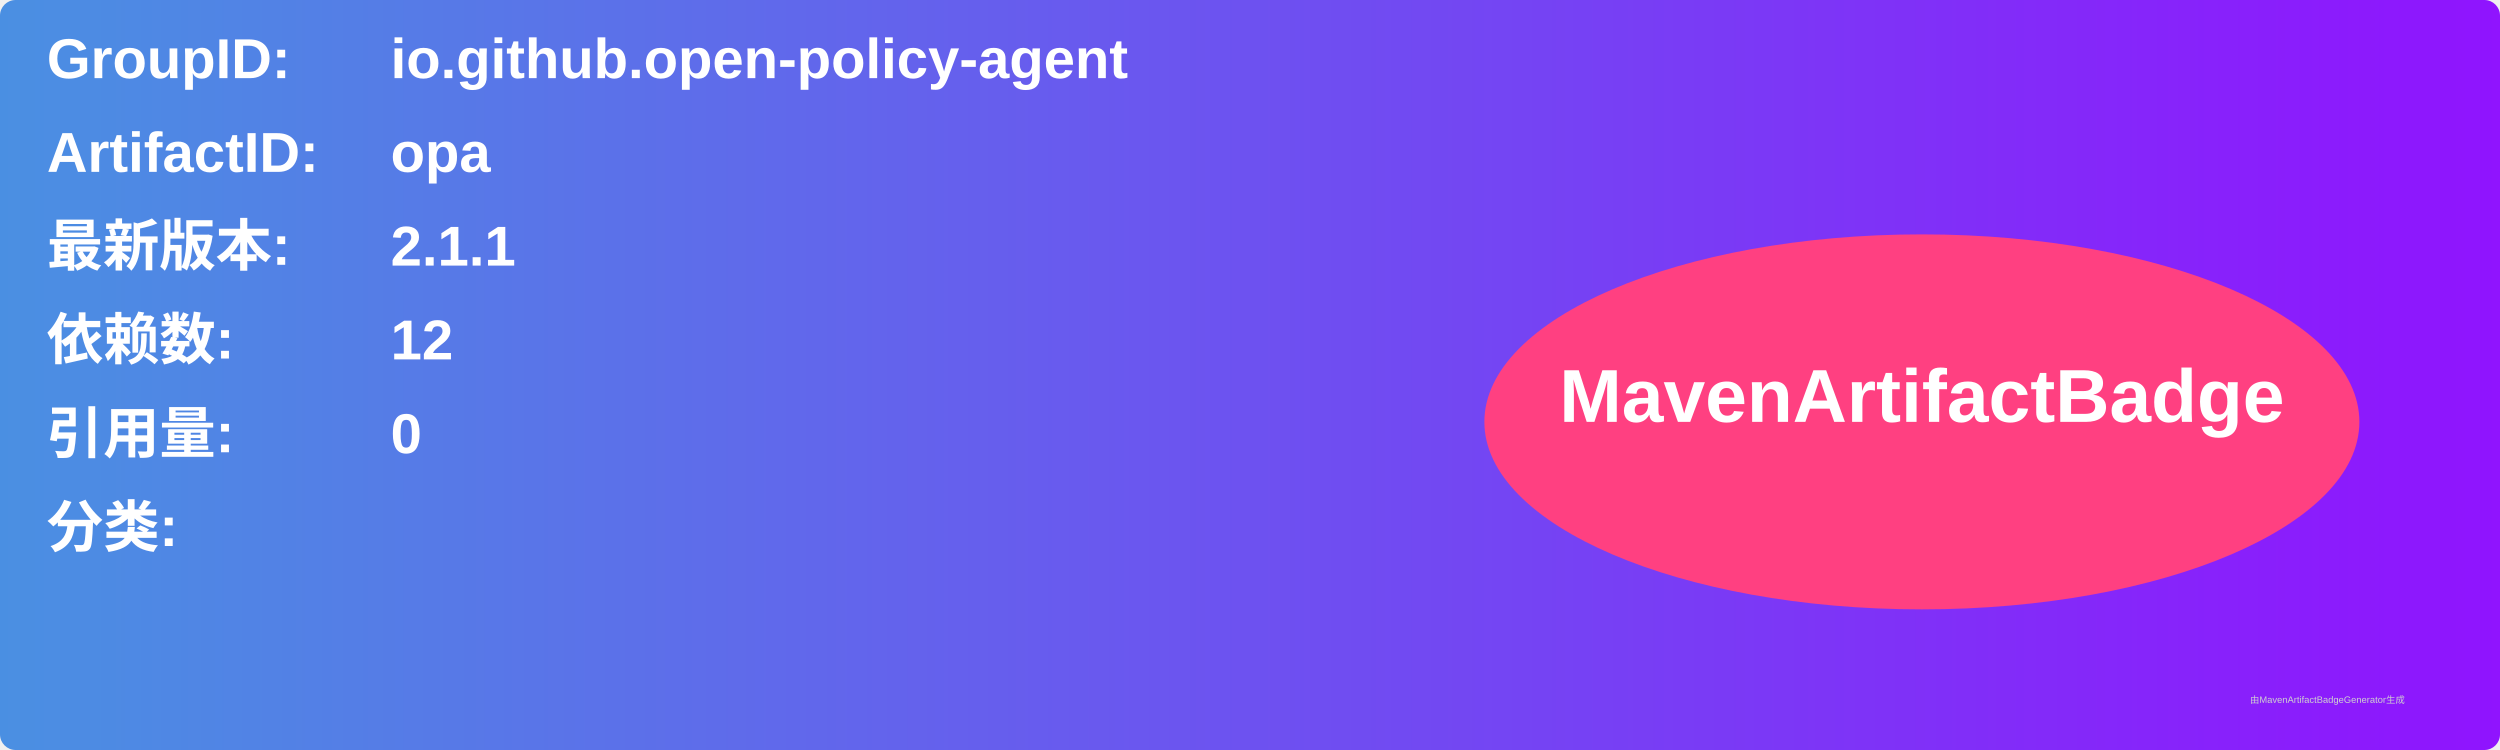
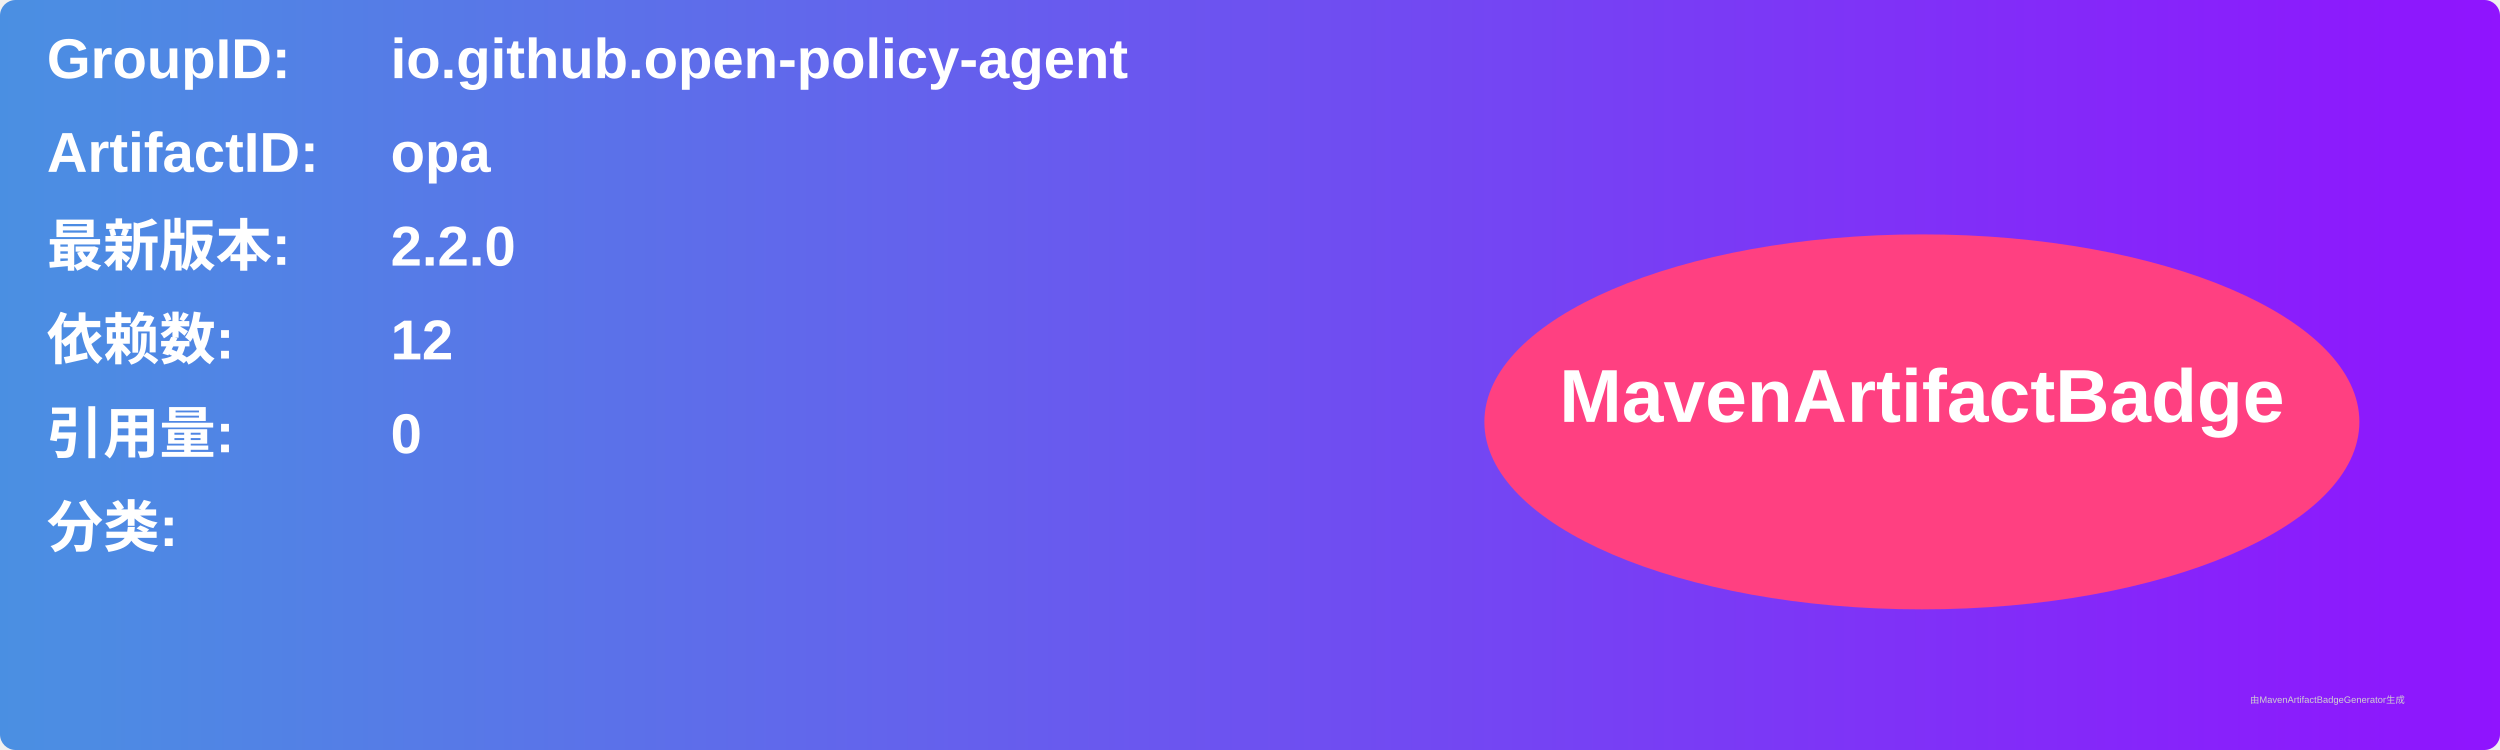
<svg xmlns="http://www.w3.org/2000/svg" width="800" height="240" viewBox="0 0 800 240">
  <linearGradient id="grad" x1="0%" y1="0%" x2="100%" y2="0%">
    <stop offset="0%" stop-color="#4a90e2" />
    <stop offset="100%" stop-color="#9013fe" />
  </linearGradient>
  <rect width="100%" height="100%" rx="5" ry="5" fill="url(#grad)" />
  <g transform="translate(15, 15)">
    <text x="0" y="10" font-family="Arial" font-size="18" fill="white" font-weight="bold" width="260">GroupID:</text>
    <text x="110" y="10" font-family="Arial" font-size="18" fill="white" font-weight="bold" width="460">io.github.open-policy-agent</text>
    <text x="0" y="40" font-family="Arial" font-size="18" fill="white" font-weight="bold" width="260">ArtifactID:</text>
    <text x="110" y="40" font-family="Arial" font-size="18" fill="white" font-weight="bold" width="460">opa</text>
    <text x="0" y="70" font-family="Arial" font-size="18" fill="white" font-weight="bold">最新版本:</text>
    <text x="110" y="70" font-family="Arial" font-size="18" fill="white" font-weight="bold">
-       <tspan font-weight="bold">2.1.1</tspan>
+       <tspan font-weight="bold">2.2.0</tspan>
    </text>
    <text x="0" y="100" font-family="Arial" font-size="18" fill="white" font-weight="bold">依赖数: </text>
    <text x="110" y="100" font-family="Arial" font-size="18" fill="white">
      <tspan font-weight="bold">12</tspan>
    </text>
    <text x="0" y="130" font-family="Arial" font-size="18" fill="white" font-weight="bold">引用量: </text>
    <text x="110" y="130" font-family="Arial" font-size="18" fill="white">
      <tspan font-weight="bold">0</tspan>
    </text>
    <text x="0" y="160" font-family="Arial" font-size="18" fill="white" font-weight="bold">分类:</text>
    <text x="10" y="190" font-family="Arial" font-size="10" fill="white">
      <tspan font-weight="bold" />
    </text>
    <ellipse cx="600" cy="120" rx="140" ry="60" fill="#ff4081" />
    <text x="600" y="120" text-anchor="middle" font-family="Arial" font-size="24" fill="white" font-weight="bold">MavenArtifactBadge</text>
  </g>
  <text x="720" y="225" font-family="Arial" font-size="3" fill="#d0d0d0">由MavenArtifactBadgeGenerator生成</text>
</svg>
